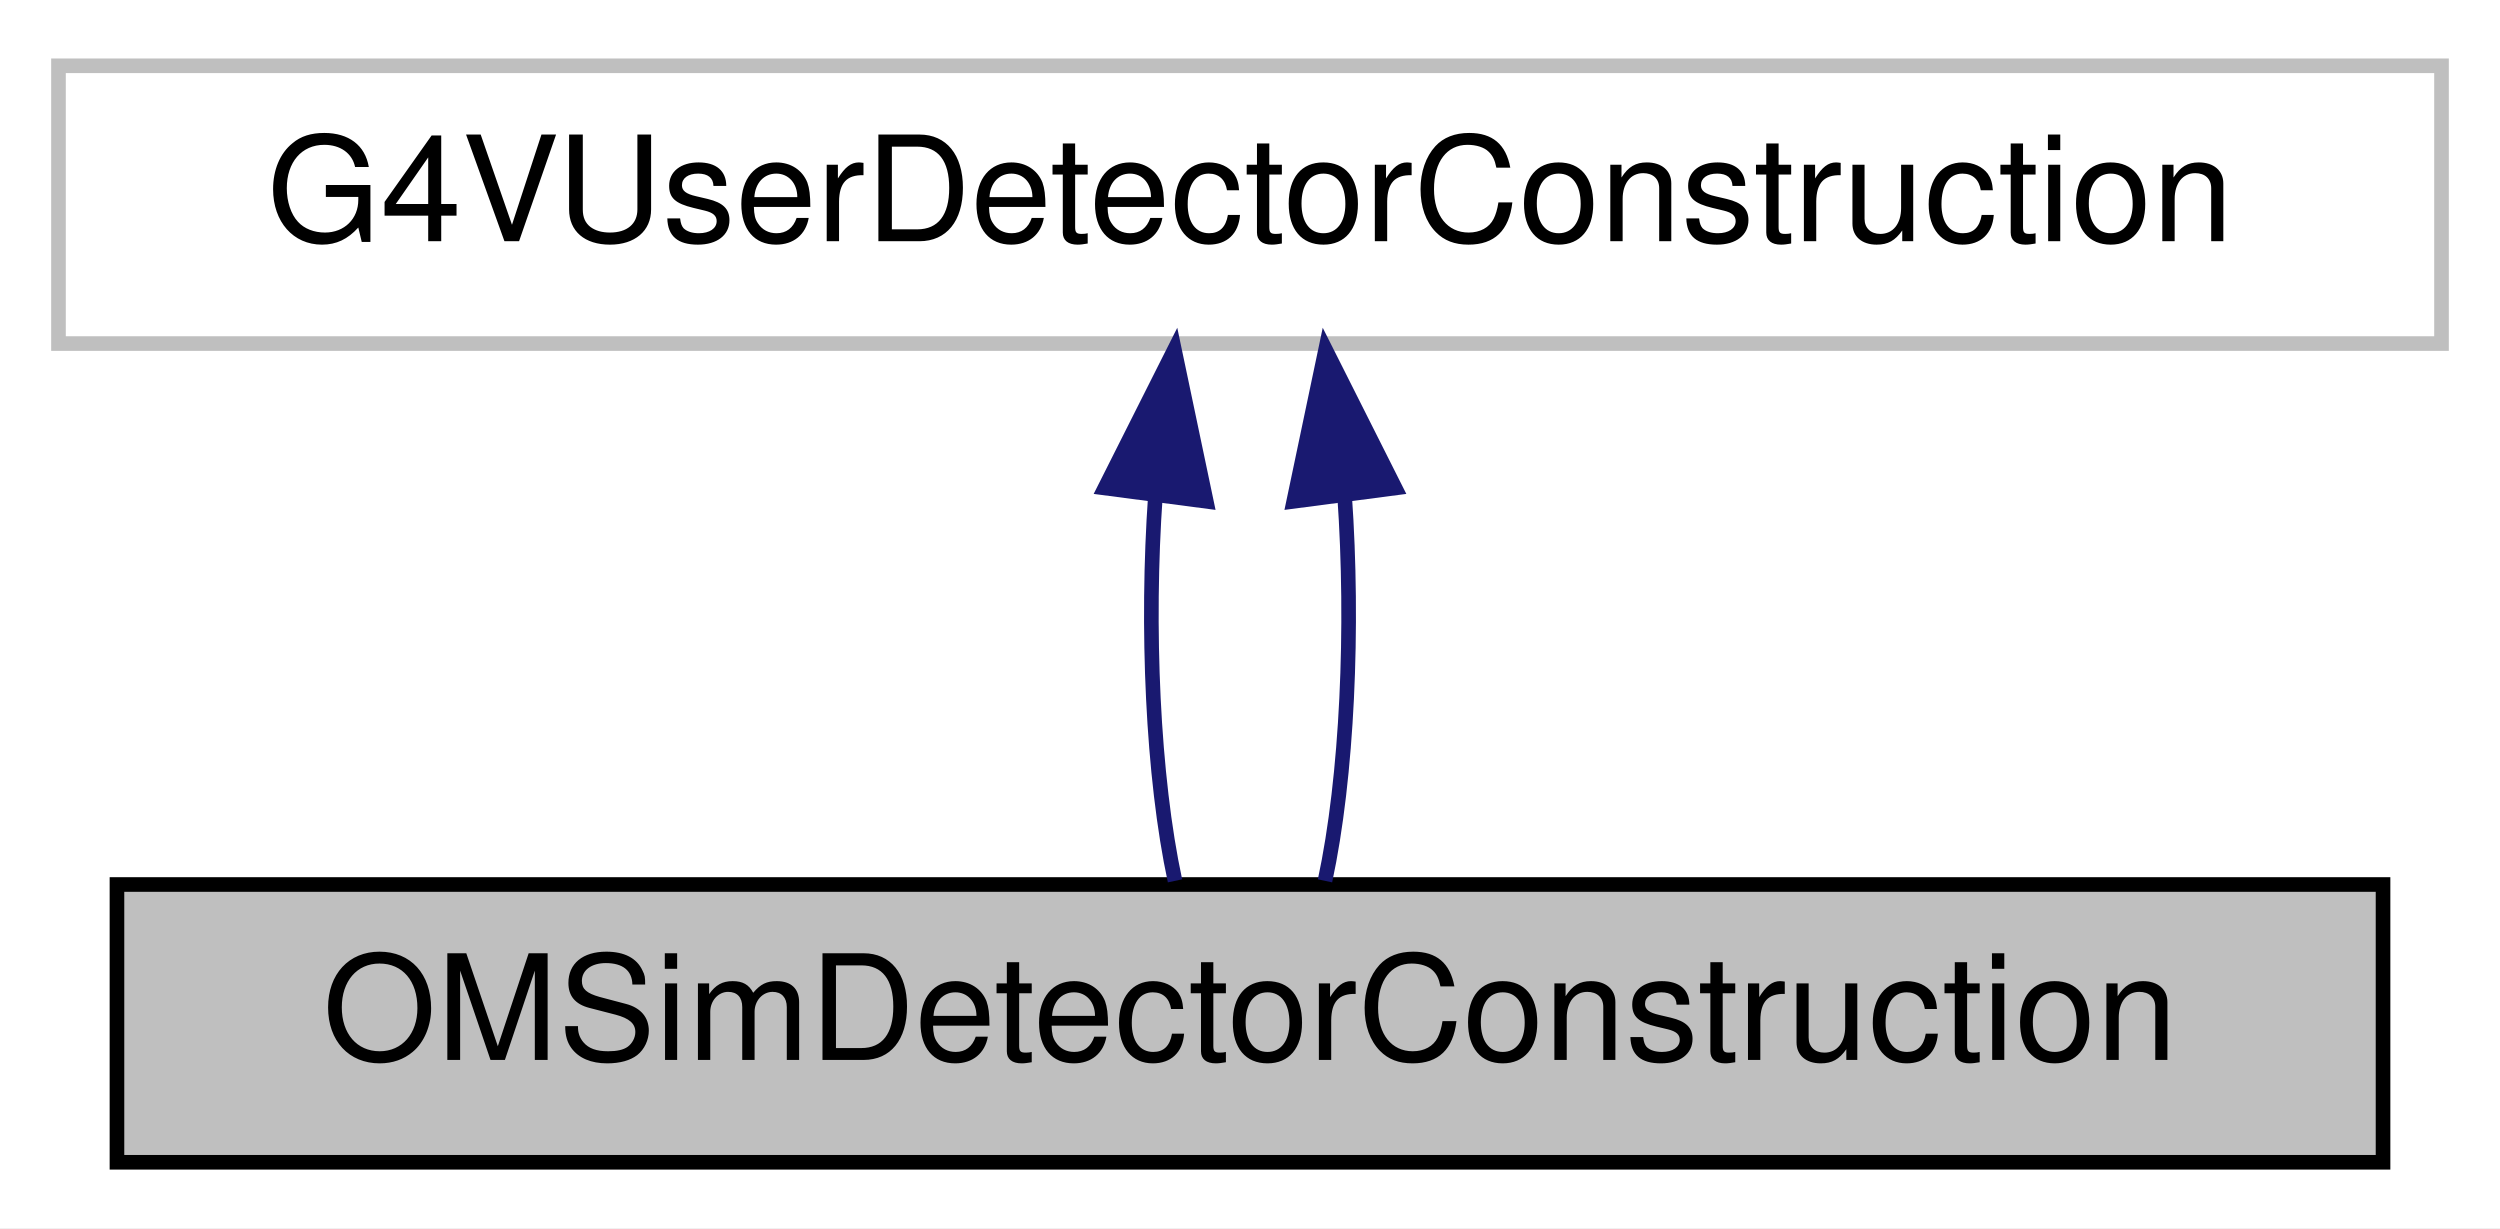
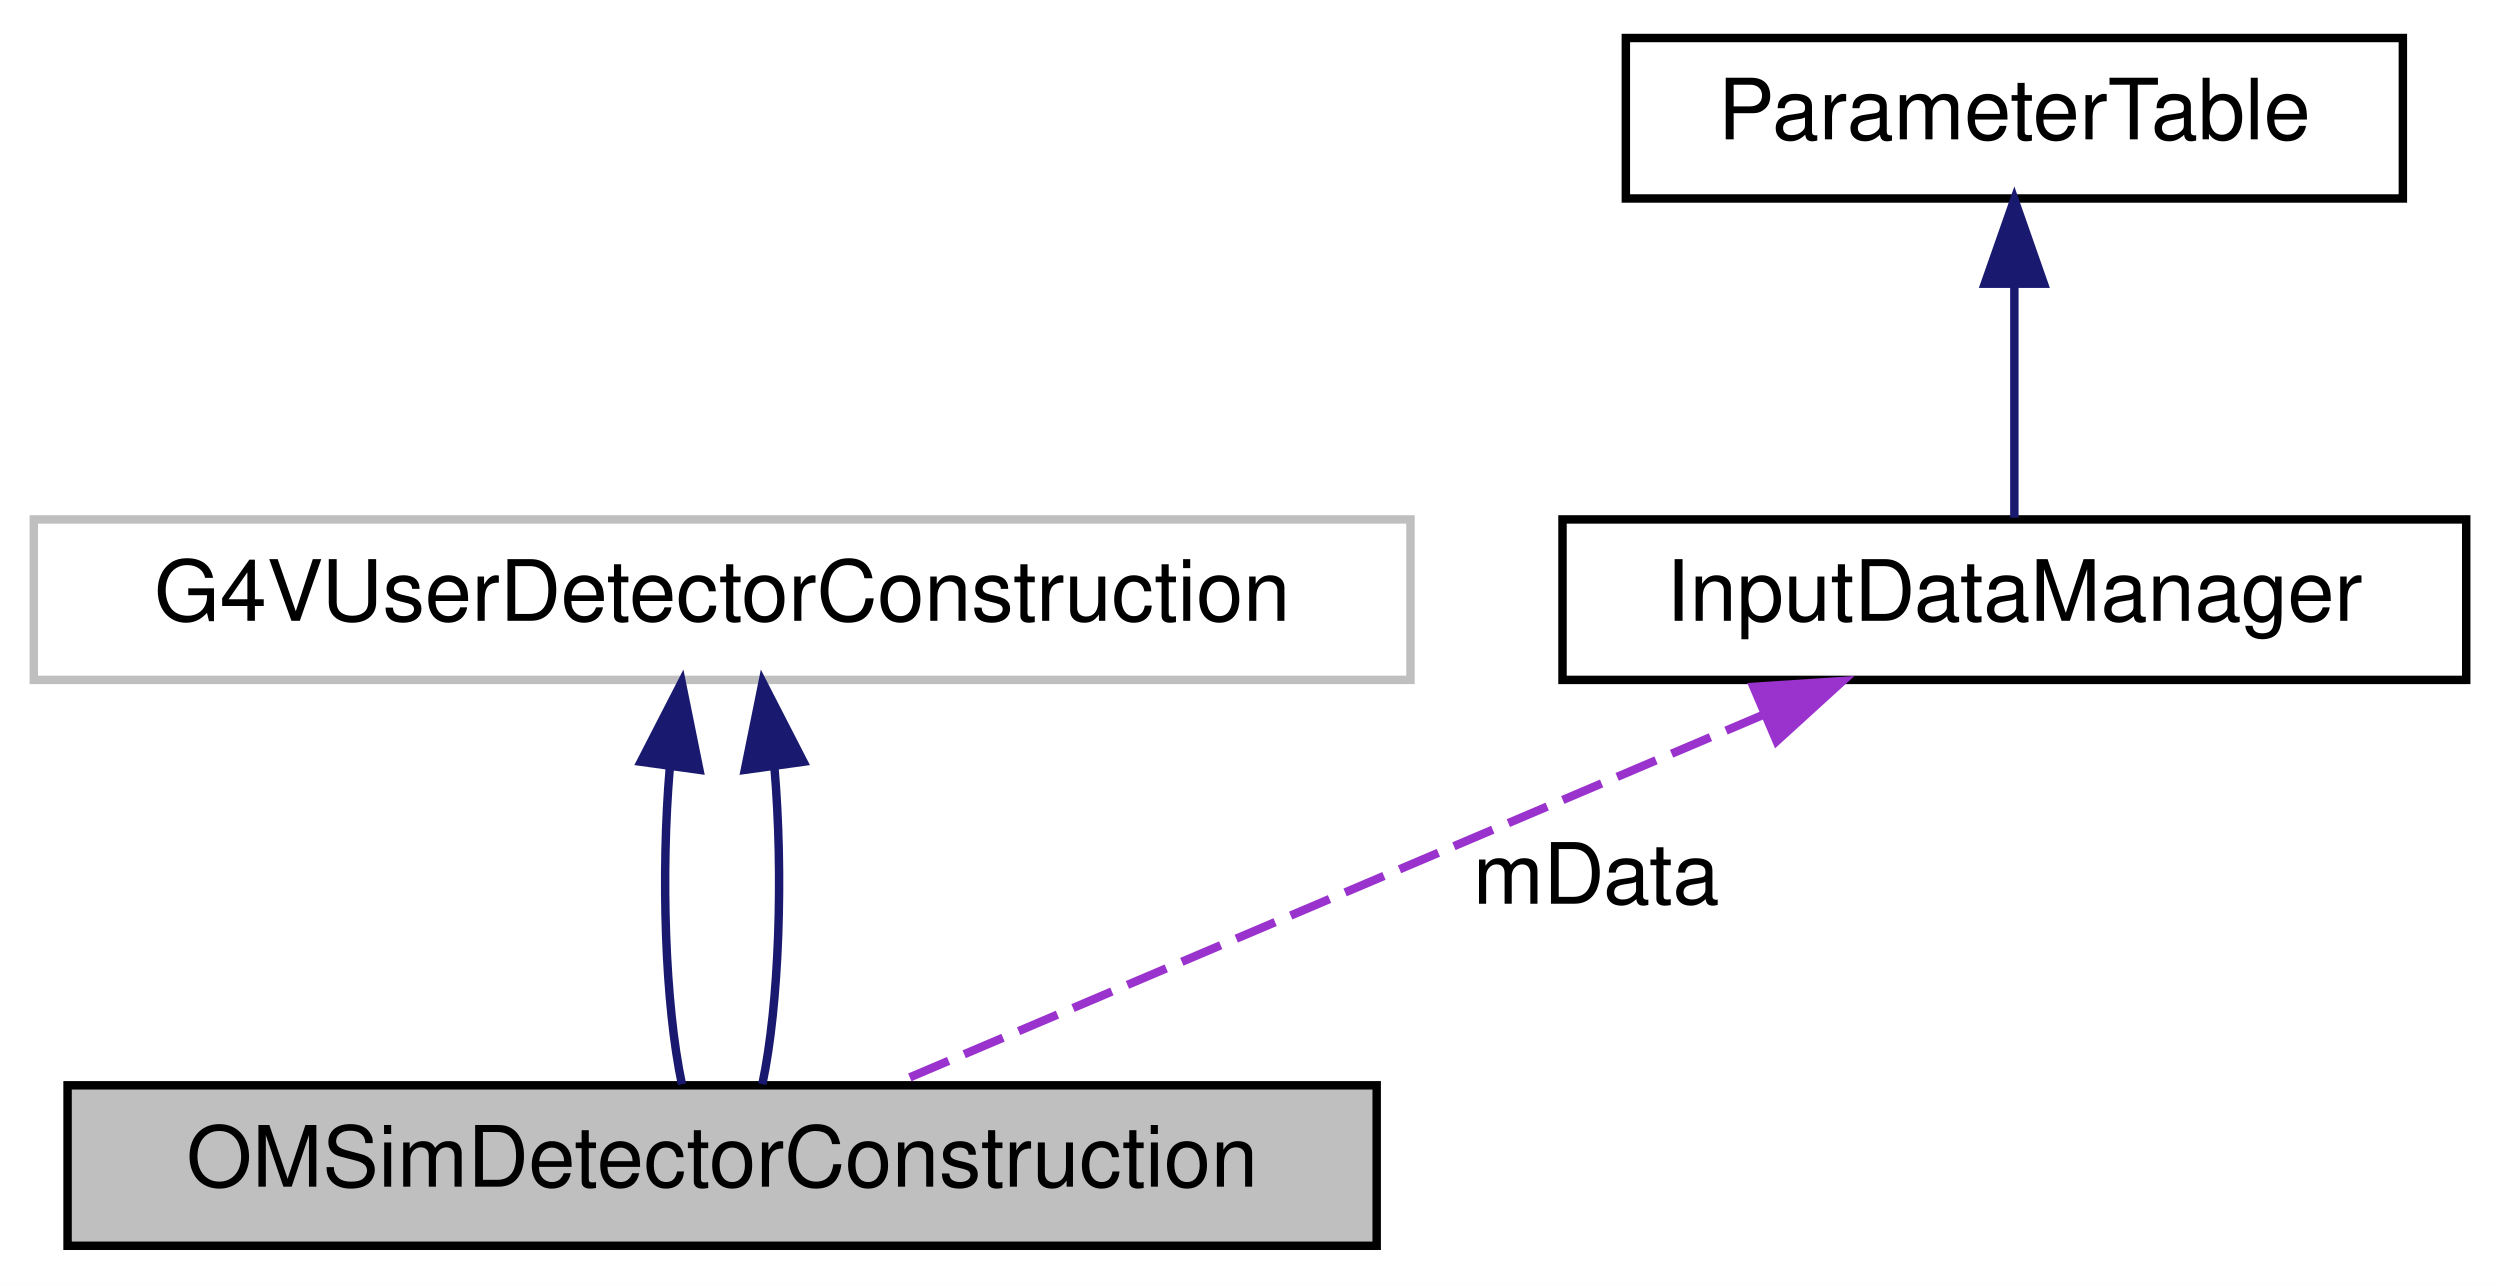
- <svg xmlns="http://www.w3.org/2000/svg" xmlns:xlink="http://www.w3.org/1999/xlink" width="171pt" height="84pt" viewBox="0.00 0.00 171.00 84.00">
-   <g id="graph0" class="graph" transform="scale(1 1) rotate(0) translate(4 80)">
-     <polygon fill="white" stroke="transparent" points="-4,4 -4,-80 167,-80 167,4 -4,4" />
+ <svg xmlns="http://www.w3.org/2000/svg" xmlns:xlink="http://www.w3.org/1999/xlink" width="296pt" height="152pt" viewBox="0.00 0.00 296.00 152.00">
+   <g id="graph0" class="graph" transform="scale(1 1) rotate(0) translate(4 148)">
+     <polygon fill="white" stroke="transparent" points="-4,4 -4,-148 292,-148 292,4 -4,4" />
    <g id="node1" class="node">
      <g id="a_node1">
        <a xlink:title="Class for detector construction in the effective area simulation.">
          <polygon fill="#bfbfbf" stroke="black" points="4,-0.5 4,-19.5 159,-19.5 159,-0.5 4,-0.5" />
          <text text-anchor="middle" x="81.5" y="-7.5" font-family="Helvetica,sans-Serif" font-size="10.00">OMSimDetectorConstruction</text>
        </a>
      </g>
    </g>
    <g id="node2" class="node">
      <g id="a_node2">
        <a xlink:title=" ">
-           <polygon fill="white" stroke="#bfbfbf" points="0,-56.5 0,-75.5 163,-75.5 163,-56.5 0,-56.5" />
-           <text text-anchor="middle" x="81.5" y="-63.5" font-family="Helvetica,sans-Serif" font-size="10.00">G4VUserDetectorConstruction</text>
+           <polygon fill="white" stroke="#bfbfbf" points="0,-67.5 0,-86.5 163,-86.5 163,-67.5 0,-67.5" />
+           <text text-anchor="middle" x="81.5" y="-74.5" font-family="Helvetica,sans-Serif" font-size="10.00">G4VUserDetectorConstruction</text>
        </a>
      </g>
    </g>
    <g id="edge1" class="edge">
-       <path fill="none" stroke="midnightblue" d="M75.03,-46.1C74.4,-37.14 74.84,-26.86 76.37,-19.75" />
-       <polygon fill="midnightblue" stroke="midnightblue" points="71.57,-46.62 76.33,-56.08 78.51,-45.71 71.57,-46.62" />
+       <path fill="none" stroke="midnightblue" d="M75.3,-57.04C74.24,-44.67 74.72,-29.12 76.74,-19.63" />
+       <polygon fill="midnightblue" stroke="midnightblue" points="71.87,-57.81 76.71,-67.23 78.81,-56.85 71.87,-57.81" />
    </g>
    <g id="edge2" class="edge">
-       <path fill="none" stroke="midnightblue" d="M87.97,-46.1C88.6,-37.14 88.16,-26.86 86.63,-19.75" />
-       <polygon fill="midnightblue" stroke="midnightblue" points="84.49,-45.71 86.67,-56.08 91.43,-46.62 84.49,-45.71" />
+       <path fill="none" stroke="midnightblue" d="M87.7,-57.04C88.76,-44.67 88.28,-29.12 86.26,-19.63" />
+       <polygon fill="midnightblue" stroke="midnightblue" points="84.19,-56.85 86.29,-67.23 91.13,-57.81 84.19,-56.85" />
+     </g>
+     <g id="node3" class="node">
+       <g id="a_node3">
+         <a xlink:href="class_input_data_manager.html" target="_top" xlink:title=" ">
+           <polygon fill="white" stroke="black" points="181,-67.5 181,-86.5 288,-86.5 288,-67.5 181,-67.5" />
+           <text text-anchor="middle" x="234.5" y="-74.5" font-family="Helvetica,sans-Serif" font-size="10.00">InputDataManager</text>
+         </a>
+       </g>
+     </g>
+     <g id="edge3" class="edge">
+       <path fill="none" stroke="#9a32cd" stroke-dasharray="5,2" d="M204.96,-63.45C174.66,-50.58 128.35,-30.9 101.9,-19.67" />
+       <polygon fill="#9a32cd" stroke="#9a32cd" points="203.61,-66.68 214.18,-67.37 206.35,-60.24 203.61,-66.68" />
+       <text text-anchor="middle" x="185" y="-41" font-family="Helvetica,sans-Serif" font-size="10.00"> mData</text>
+     </g>
+     <g id="node4" class="node">
+       <g id="a_node4">
+         <a xlink:href="class_parameter_table.html" target="_top" xlink:title=" ">
+           <polygon fill="white" stroke="black" points="188.5,-124.5 188.5,-143.5 280.5,-143.5 280.5,-124.5 188.5,-124.5" />
+           <text text-anchor="middle" x="234.5" y="-131.5" font-family="Helvetica,sans-Serif" font-size="10.00">ParameterTable</text>
+         </a>
+       </g>
+     </g>
+     <g id="edge4" class="edge">
+       <path fill="none" stroke="midnightblue" d="M234.5,-114.12C234.5,-104.82 234.5,-94.06 234.5,-86.71" />
+       <polygon fill="midnightblue" stroke="midnightblue" points="231,-114.41 234.5,-124.41 238,-114.41 231,-114.41" />
    </g>
  </g>
</svg>
